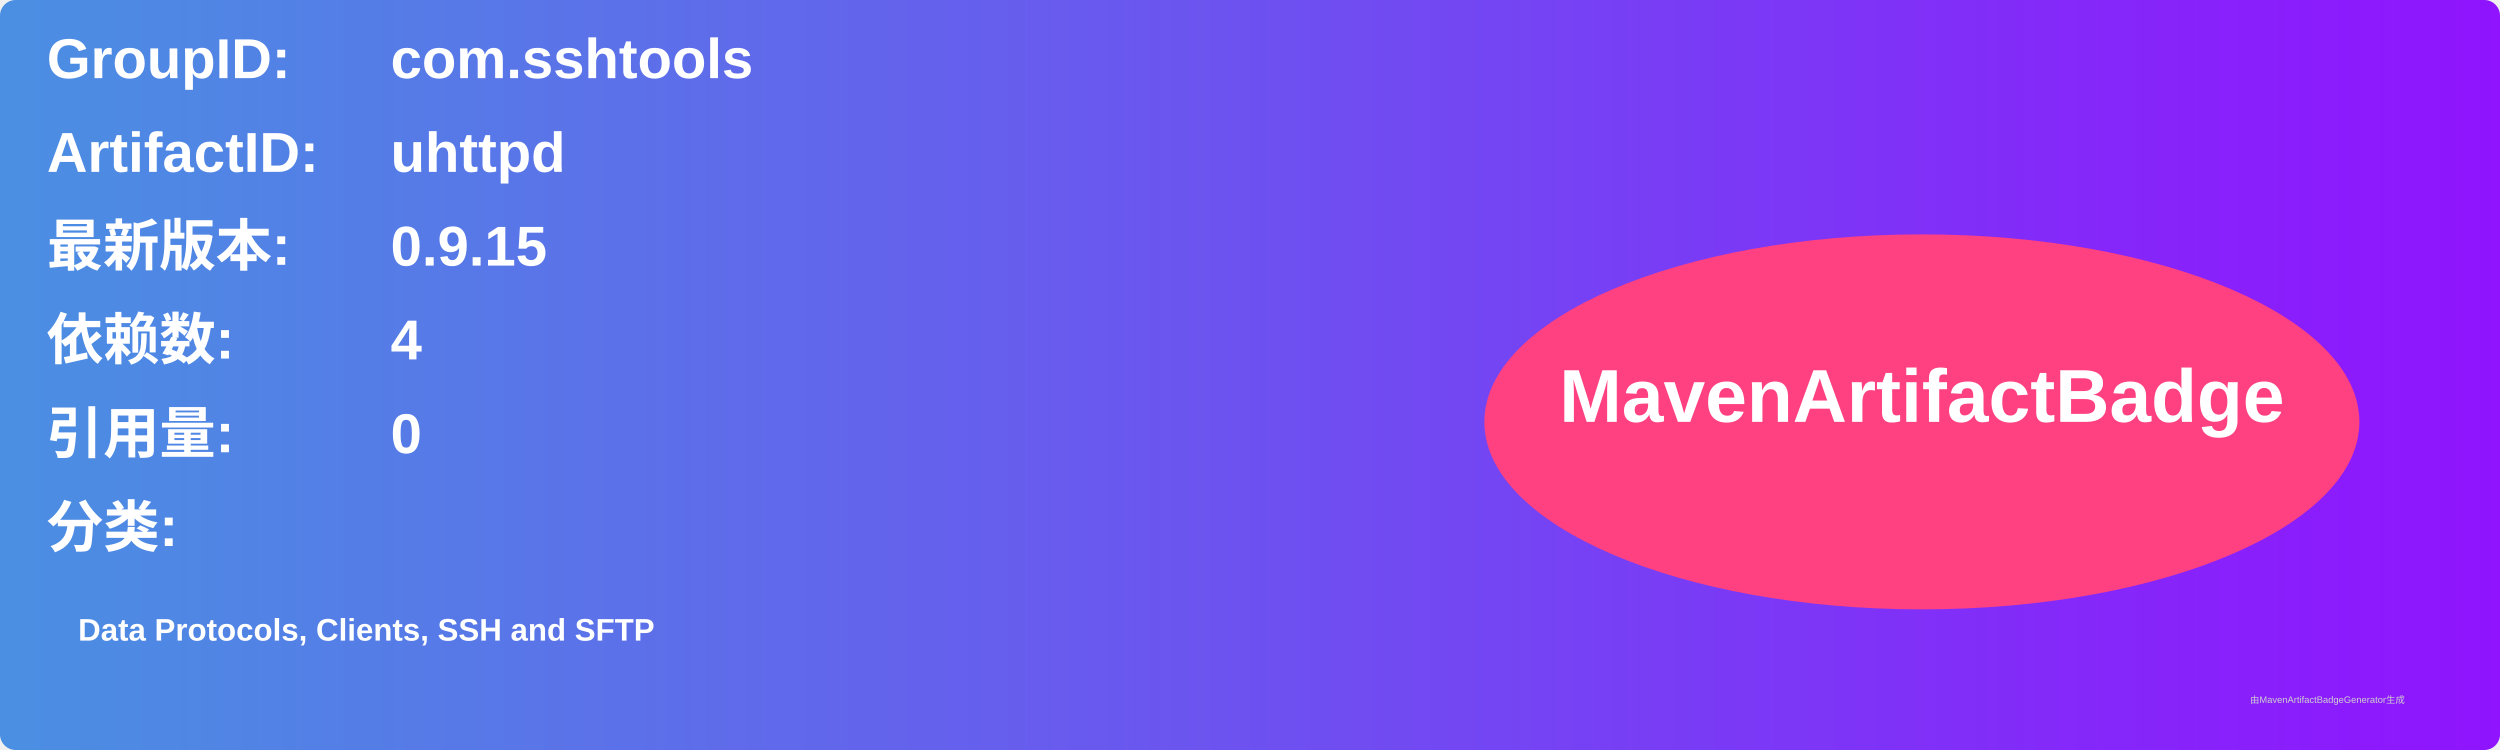
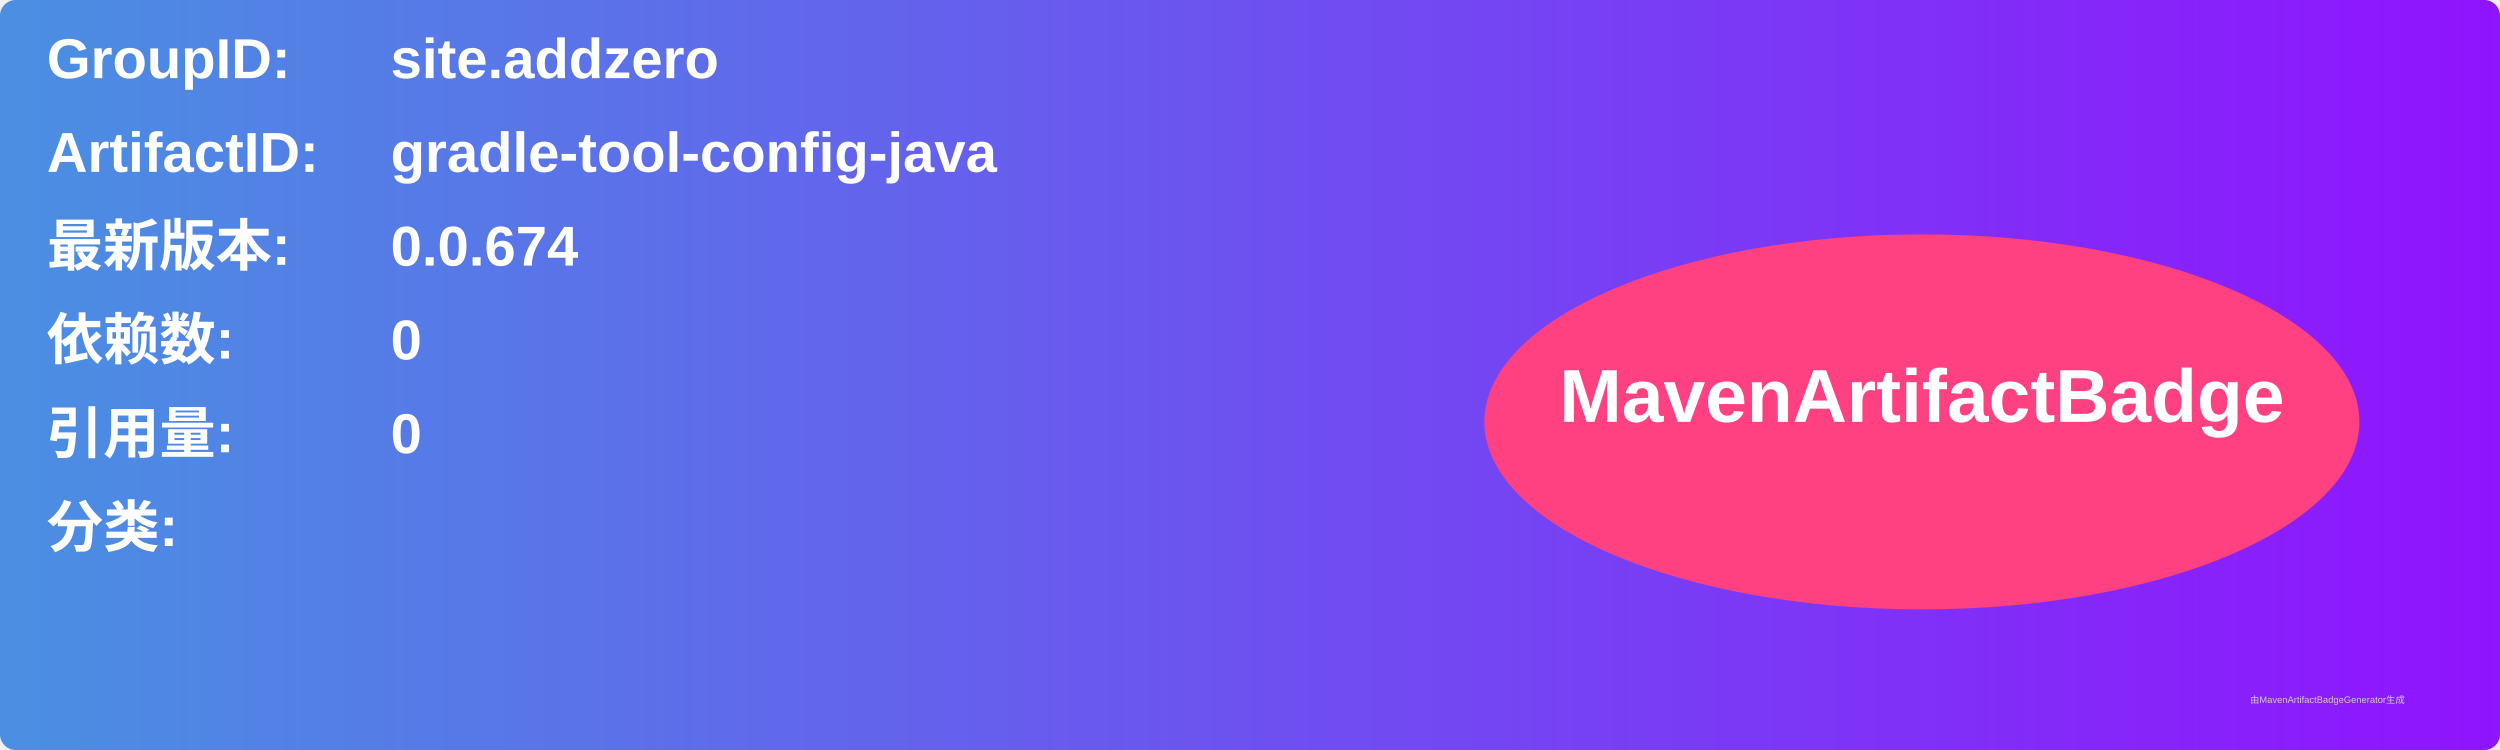
<svg xmlns="http://www.w3.org/2000/svg" width="800" height="240" viewBox="0 0 800 240">
  <linearGradient id="grad" x1="0%" y1="0%" x2="100%" y2="0%">
    <stop offset="0%" stop-color="#4a90e2" />
    <stop offset="100%" stop-color="#9013fe" />
  </linearGradient>
  <rect width="100%" height="100%" rx="5" ry="5" fill="url(#grad)" />
  <g transform="translate(15, 15)">
    <text x="0" y="10" font-family="Arial" font-size="18" fill="white" font-weight="bold" width="260">GroupID:</text>
-     <text x="110" y="10" font-family="Arial" font-size="18" fill="white" font-weight="bold" width="460">com.sshtools</text>
+     <text x="110" y="10" font-family="Arial" font-size="18" fill="white" font-weight="bold" width="460">site.addzero</text>
    <text x="0" y="40" font-family="Arial" font-size="18" fill="white" font-weight="bold" width="260">ArtifactID:</text>
-     <text x="110" y="40" font-family="Arial" font-size="18" fill="white" font-weight="bold" width="460">uhttpd</text>
+     <text x="110" y="40" font-family="Arial" font-size="18" fill="white" font-weight="bold" width="460">gradle-tool-config-java</text>
    <text x="0" y="70" font-family="Arial" font-size="18" fill="white" font-weight="bold">最新版本:</text>
    <text x="110" y="70" font-family="Arial" font-size="18" fill="white" font-weight="bold">
-       <tspan font-weight="bold">0.9.15</tspan>
+       <tspan font-weight="bold">0.0.674</tspan>
    </text>
    <text x="0" y="100" font-family="Arial" font-size="18" fill="white" font-weight="bold">依赖数: </text>
    <text x="110" y="100" font-family="Arial" font-size="18" fill="white">
-       <tspan font-weight="bold">4</tspan>
+       <tspan font-weight="bold">0</tspan>
    </text>
    <text x="0" y="130" font-family="Arial" font-size="18" fill="white" font-weight="bold">引用量: </text>
    <text x="110" y="130" font-family="Arial" font-size="18" fill="white">
      <tspan font-weight="bold">0</tspan>
    </text>
    <text x="0" y="160" font-family="Arial" font-size="18" fill="white" font-weight="bold">分类:</text>
    <text x="10" y="190" font-family="Arial" font-size="10" fill="white">
-       <tspan font-weight="bold">Data Protocols, Clients, SSH and SFTP</tspan>
+       <tspan font-weight="bold" />
    </text>
    <ellipse cx="600" cy="120" rx="140" ry="60" fill="#ff4081" />
    <text x="600" y="120" text-anchor="middle" font-family="Arial" font-size="24" fill="white" font-weight="bold">MavenArtifactBadge</text>
  </g>
  <text x="720" y="225" font-family="Arial" font-size="3" fill="#d0d0d0">由MavenArtifactBadgeGenerator生成</text>
</svg>
